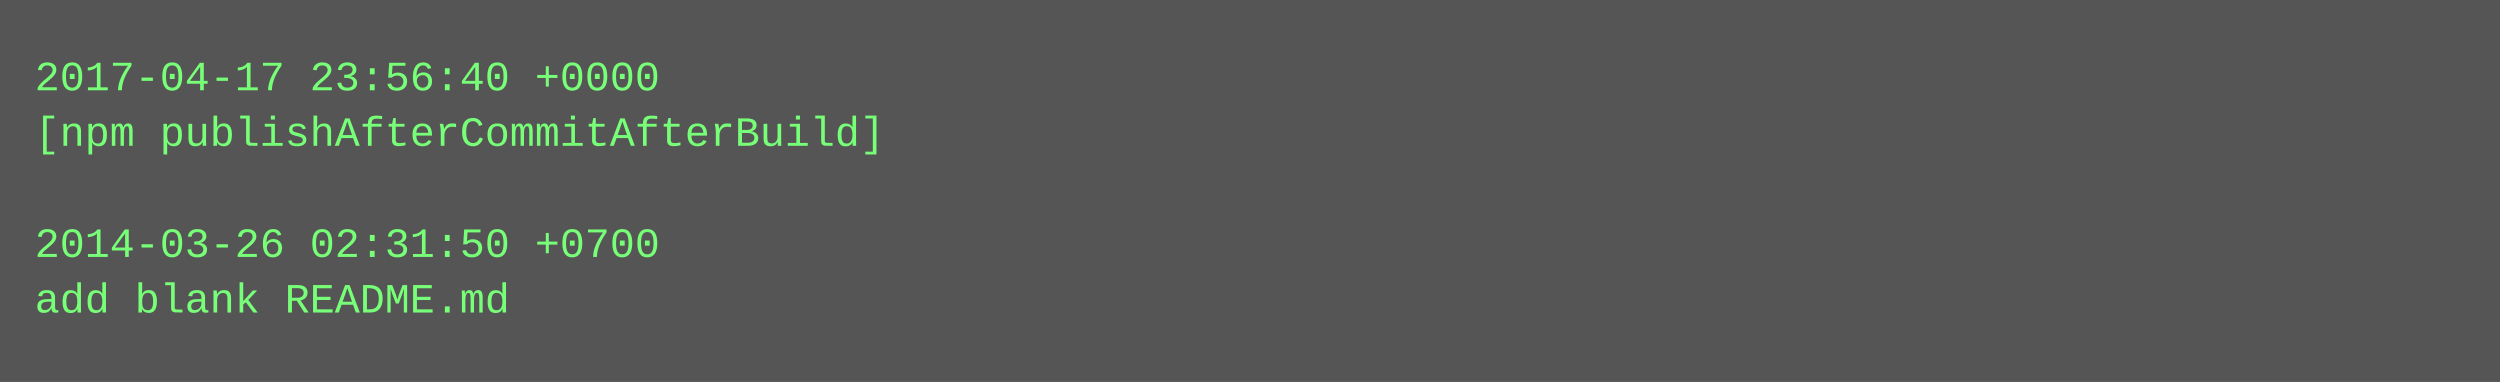
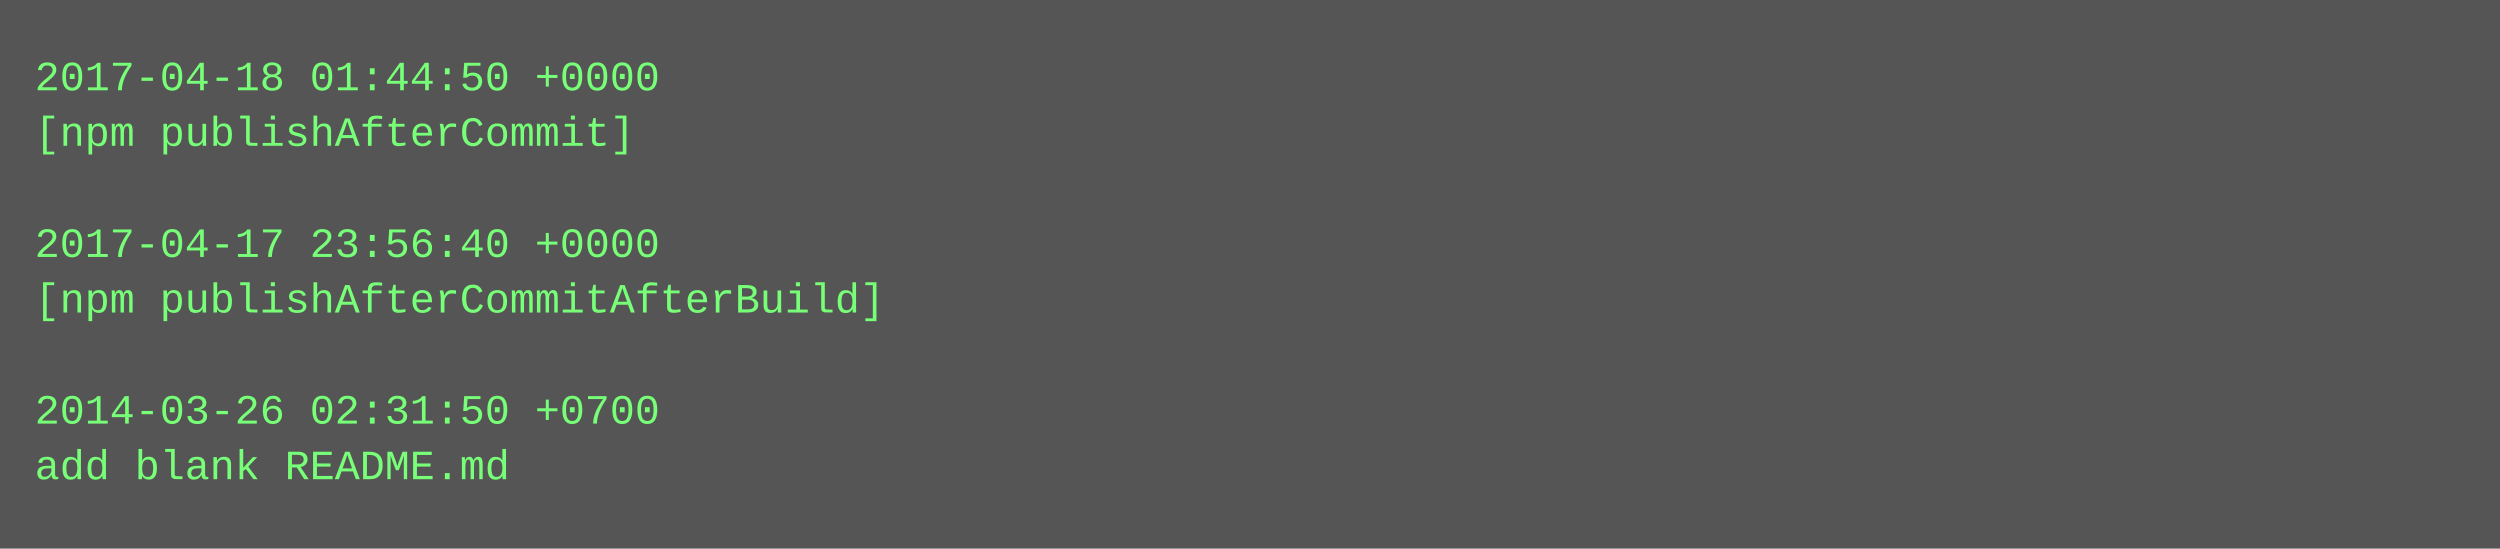
- <svg xmlns="http://www.w3.org/2000/svg" height="110" width="720">
-   <rect height="110" fill="#555" width="720" />
+ <svg xmlns="http://www.w3.org/2000/svg" height="158" width="720">
+   <rect height="158" fill="#555" width="720" />
  <text fill="#7f7" font-family="Courier New" font-size="12" xml:space="preserve">
-     <tspan x="10" y="26">2017-04-17 23:56:40 +0000</tspan>
-     <tspan x="10" y="42">[npm publishAfterCommitAfterBuild]</tspan>
+     <tspan x="10" y="26">2017-04-18 01:44:50 +0000</tspan>
+     <tspan x="10" y="42">[npm publishAfterCommit]</tspan>
    <tspan x="10" y="58" />
-     <tspan x="10" y="74">2014-03-26 02:31:50 +0700</tspan>
-     <tspan x="10" y="90">add blank README.md</tspan>
+     <tspan x="10" y="74">2017-04-17 23:56:40 +0000</tspan>
+     <tspan x="10" y="90">[npm publishAfterCommitAfterBuild]</tspan>
+     <tspan x="10" y="106" />
+     <tspan x="10" y="122">2014-03-26 02:31:50 +0700</tspan>
+     <tspan x="10" y="138">add blank README.md</tspan>
  </text>
</svg>
